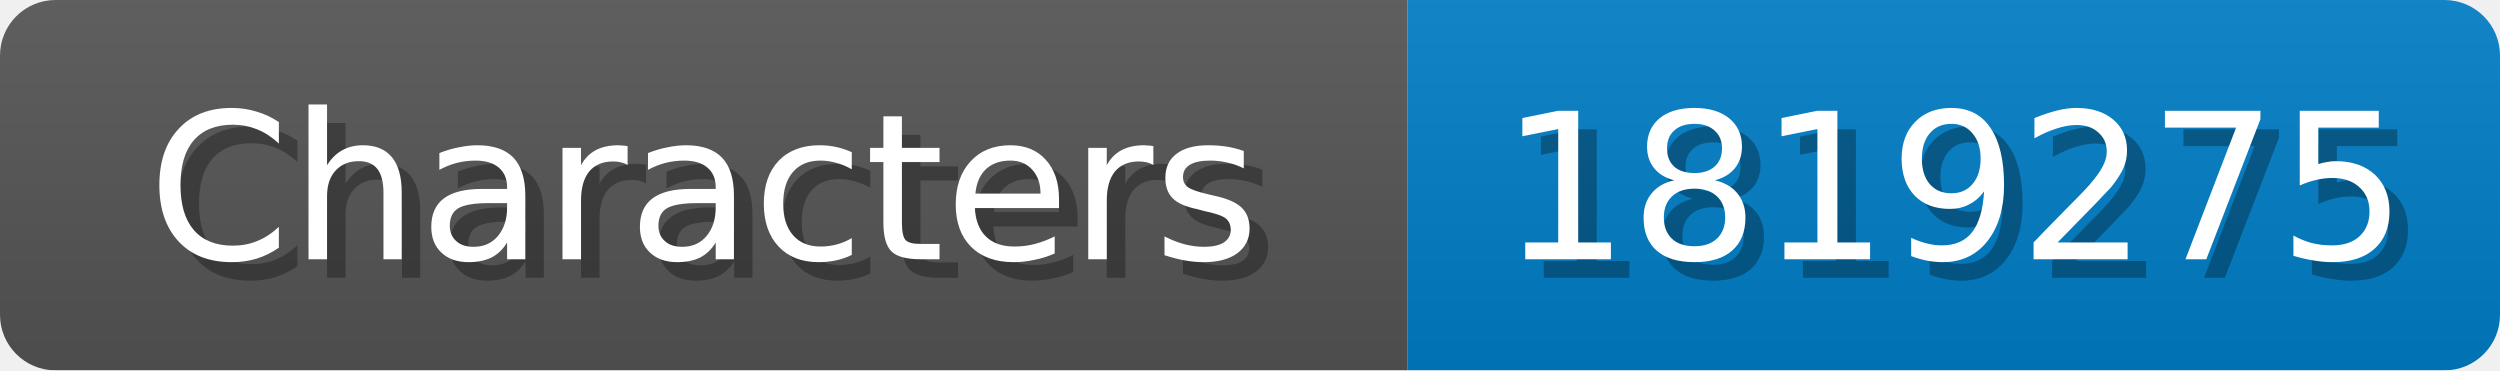
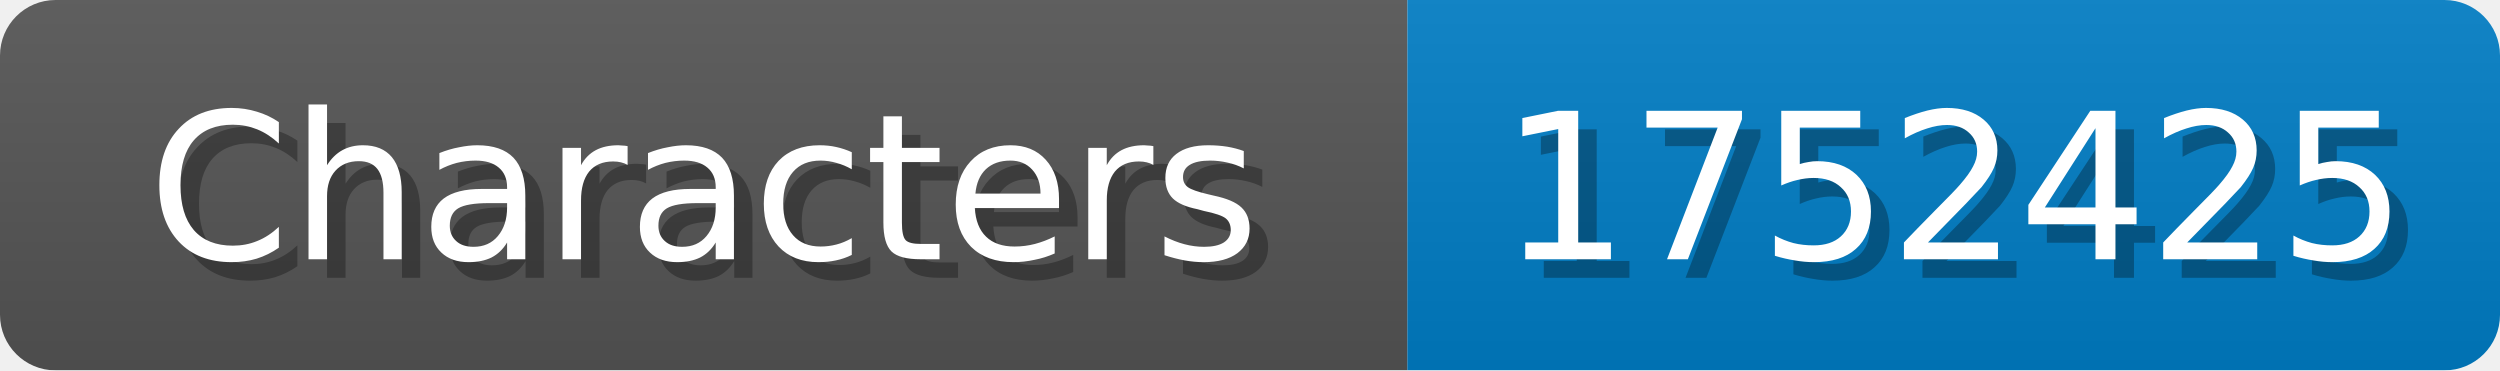
<svg xmlns="http://www.w3.org/2000/svg" width="135" height="20">
  <linearGradient id="b" x2="0" y2="100%">
    <stop offset="0" stop-color="#bbb" stop-opacity=".1" />
    <stop offset="1" stop-opacity=".1" />
  </linearGradient>
  <mask id="anybadge_1">
    <rect width="135" height="20" rx="3" fill="#fff" />
  </mask>
  <g mask="url(#anybadge_1)">
    <path fill="#555" d="M0 0h76v20H0z" />
    <path fill="#007ec6" d="M76 0h59v20H76z" />
    <path fill="url(#b)" d="M0 0h135v20H0z" />
  </g>
  <g fill="#fff" text-anchor="middle" font-family="DejaVu Sans,Verdana,Geneva,sans-serif" font-size="11">
    <text x="39.0" y="15" fill="#010101" fill-opacity=".3">Characters</text>
    <text x="38.0" y="14">Characters</text>
  </g>
  <g fill="#fff" text-anchor="middle" font-family="DejaVu Sans,Verdana,Geneva,sans-serif" font-size="11">
-     <text x="106.5" y="15" fill="#010101" fill-opacity=".3">1819275</text>
-     <text x="105.5" y="14">1819275</text>
+     <text x="106.5" y="15" fill="#010101" fill-opacity=".3">1752425</text>
+     <text x="105.5" y="14">1752425</text>
  </g>
</svg>
